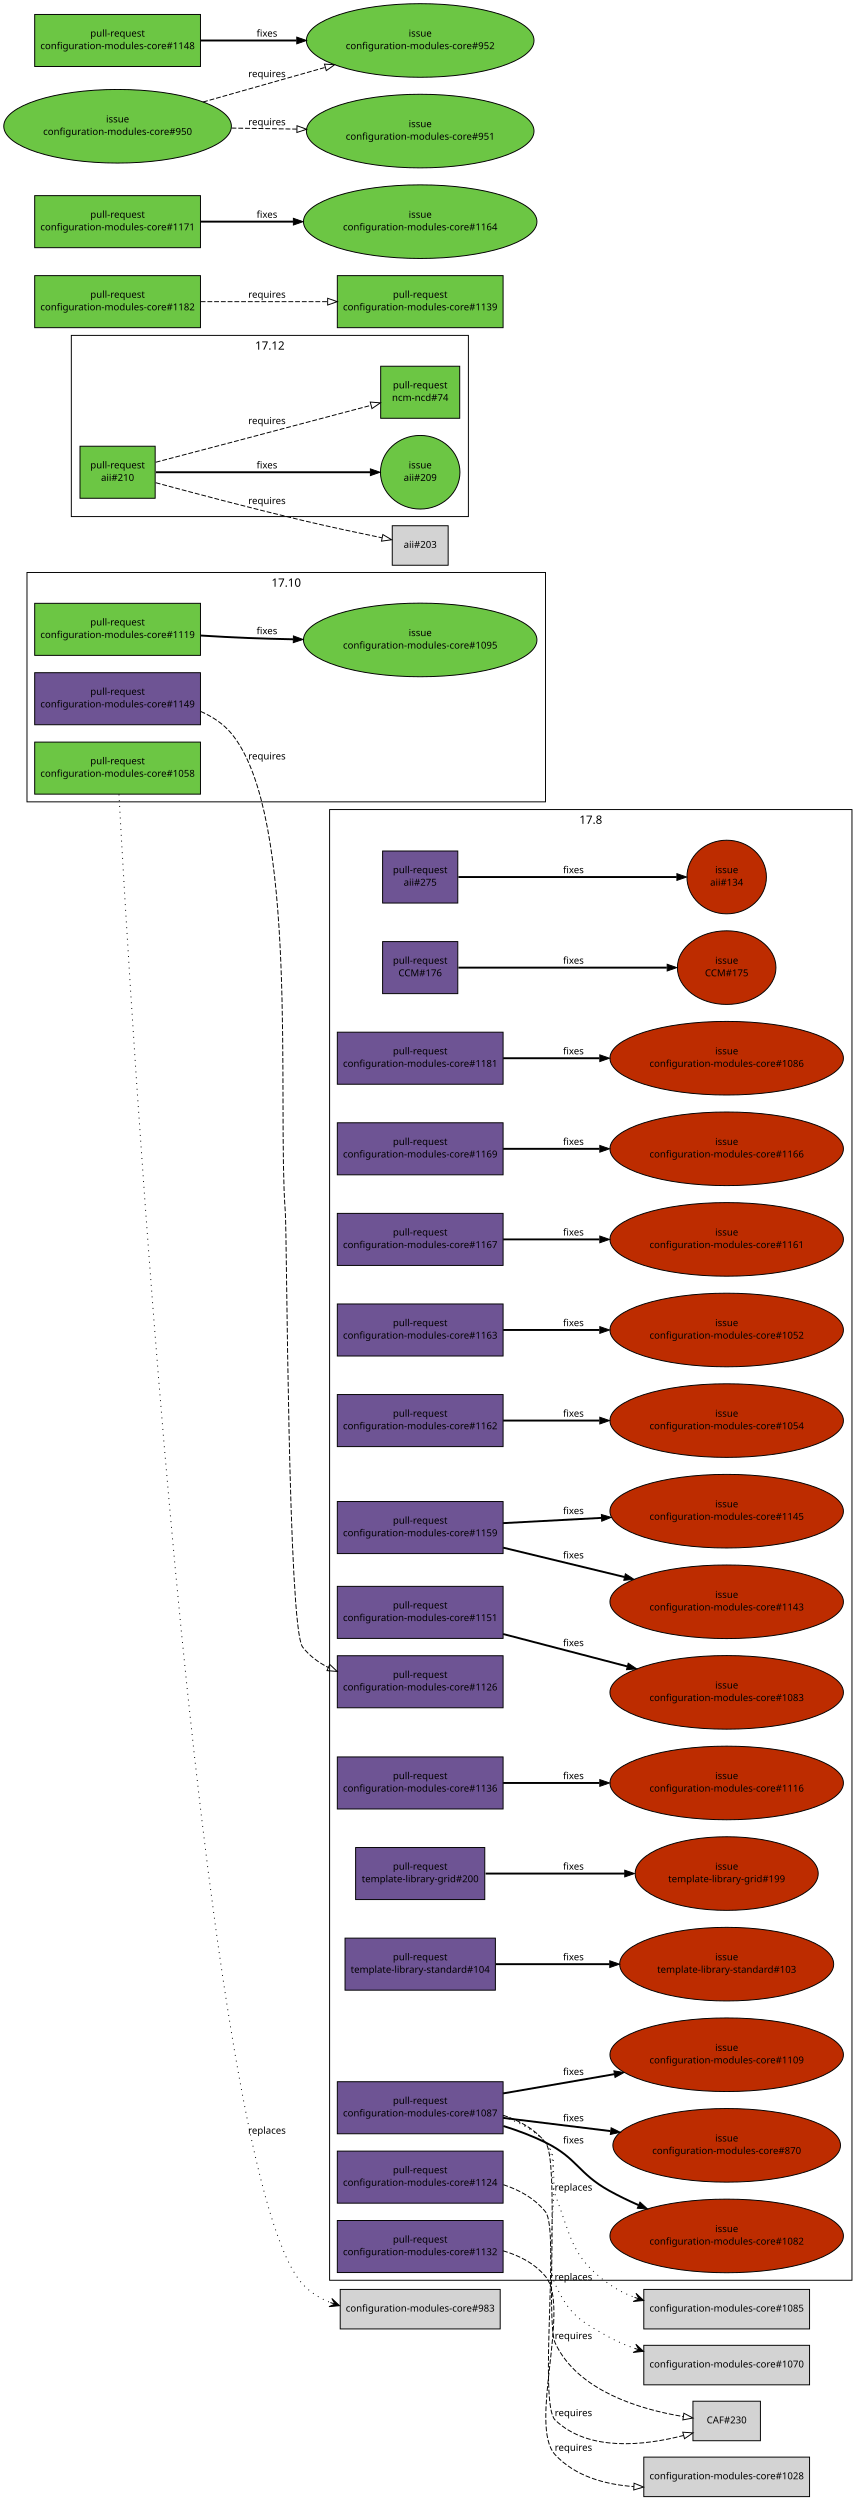
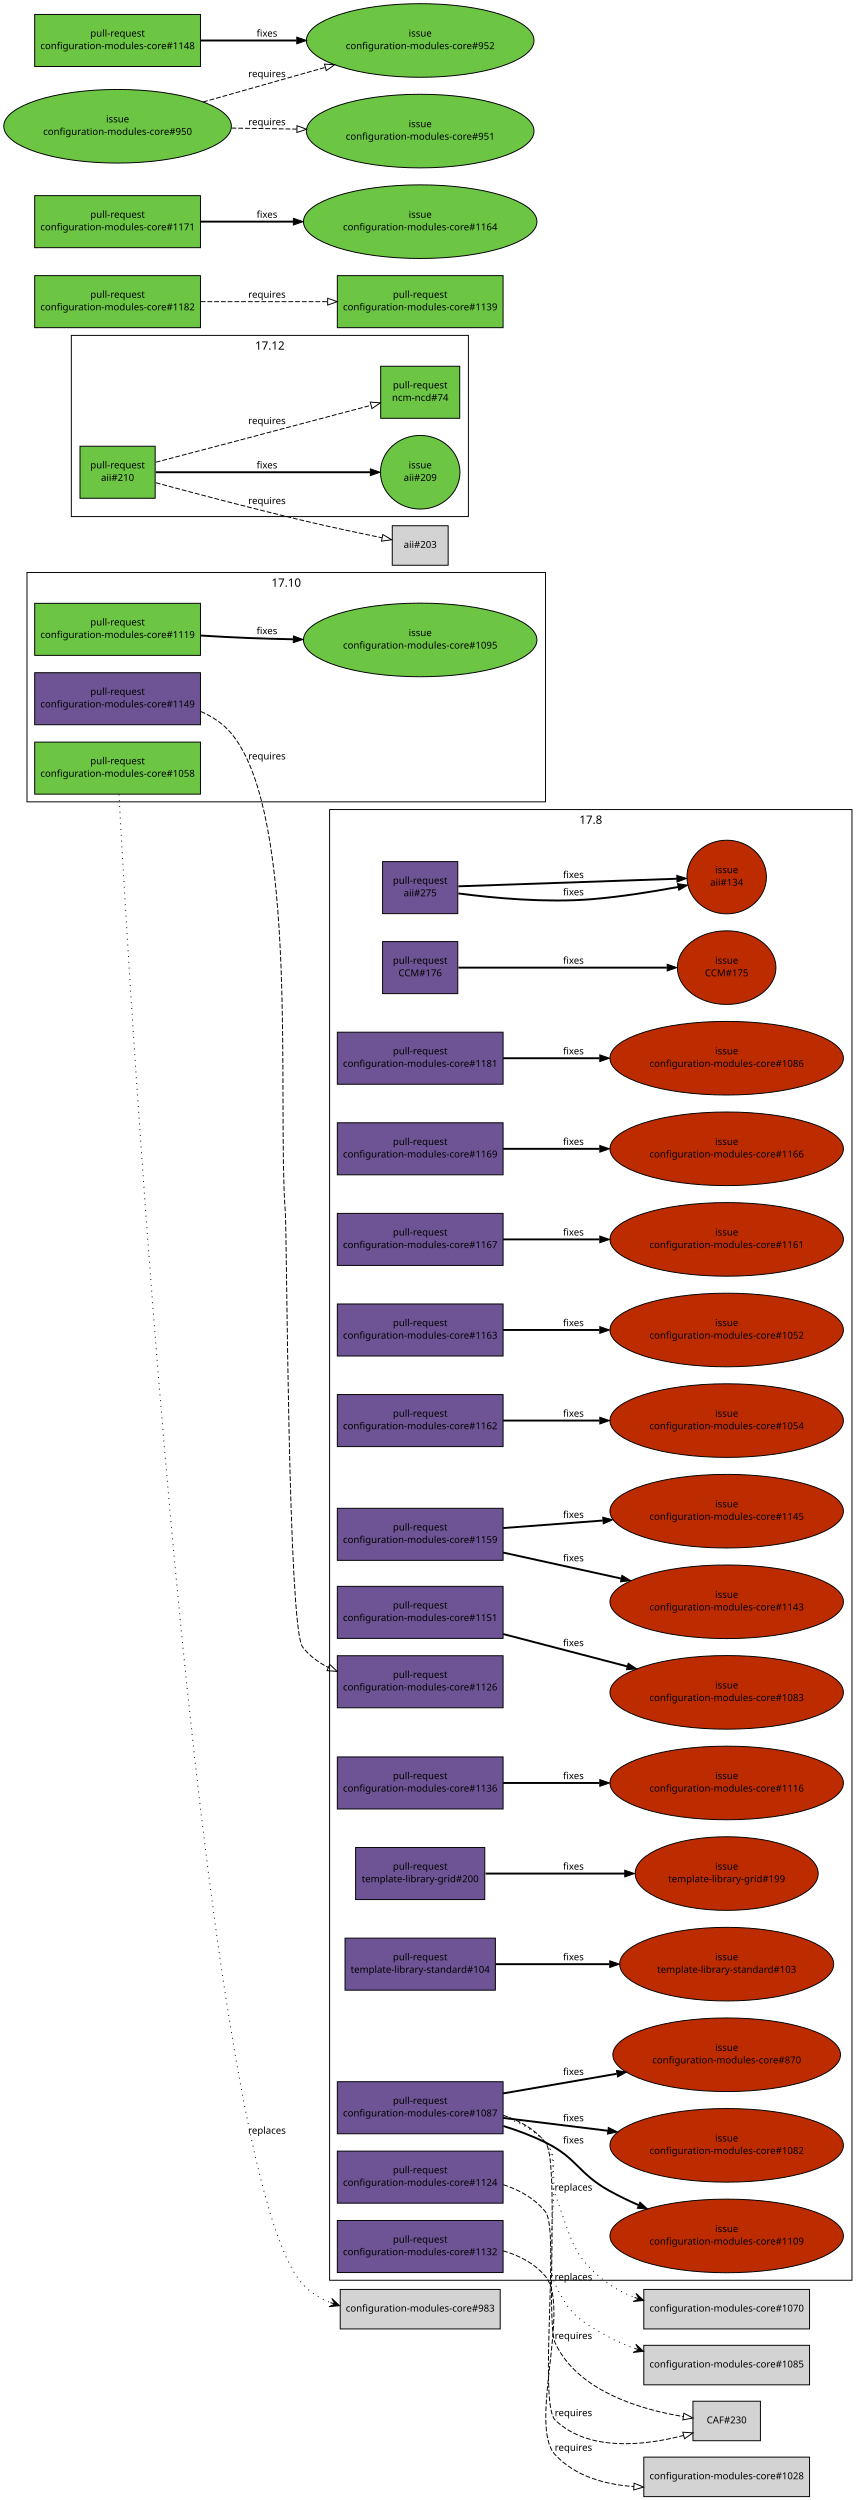
<svg xmlns="http://www.w3.org/2000/svg" xmlns:xlink="http://www.w3.org/1999/xlink" width="896pt" height="2594pt" viewBox="0.00 0.00 896.00 2594.00">
  <g id="graph1" class="graph" transform="scale(1 1) rotate(0) translate(4 2590)">
    <polygon fill="white" stroke="white" points="-4,5 -4,-2590 893,-2590 893,5 -4,5" />
    <g id="graph2" class="cluster">
      <polygon fill="none" stroke="black" points="24,-1758 24,-1996 562,-1996 562,-1758 24,-1758" />
      <text text-anchor="middle" x="293" y="-1981.2" font-family="Sans" font-size="12.00">17.10</text>
    </g>
    <g id="graph3" class="cluster">
      <polygon fill="none" stroke="black" points="338,-224 338,-1750 880,-1750 880,-224 338,-224" />
      <text text-anchor="middle" x="609" y="-1735.2" font-family="Sans" font-size="12.00">17.8</text>
    </g>
    <g id="graph5" class="cluster">
      <polygon fill="none" stroke="black" points="70,-2054 70,-2242 482,-2242 482,-2054 70,-2054" />
      <text text-anchor="middle" x="276" y="-2227.2" font-family="Sans" font-size="12.00">17.12</text>
    </g>
    <g id="node1" class="node">
      <a xlink:href="https://github.com/quattor/aii/pull/275" xlink:title="remove aii-freeipa, deprecated by ncm-freeipa AII support" target="_parent">
-         <polygon fill="#6e5494" stroke="black" points="471,-1707 393,-1707 393,-1653 471,-1653 471,-1707" />
-         <text text-anchor="middle" x="432" y="-1684" font-family="Sans" font-size="10.00">pull-request</text>
-         <text text-anchor="middle" x="432" y="-1671" font-family="Sans" font-size="10.00">aii#275</text>
+         <polygon fill="#6e5494" stroke="black" points="471,-1696 393,-1696 393,-1642 471,-1642 471,-1696" />
+         <text text-anchor="middle" x="432" y="-1673" font-family="Sans" font-size="10.00">pull-request</text>
+         <text text-anchor="middle" x="432" y="-1660" font-family="Sans" font-size="10.00">aii#275</text>
      </a>
    </g>
    <g id="node3" class="node">
      <a xlink:href="https://github.com/quattor/aii/issues/134" xlink:title="Missing freeipa.pm in AII RPM" target="_parent">
        <ellipse fill="#bd2c00" stroke="black" cx="750" cy="-1680" rx="41.217" ry="38.184" />
        <text text-anchor="middle" x="750" y="-1684" font-family="Sans" font-size="10.00">issue</text>
        <text text-anchor="middle" x="750" y="-1671" font-family="Sans" font-size="10.00">aii#134</text>
      </a>
    </g>
    <g id="edge2" class="edge">
-       <path fill="none" stroke="black" stroke-width="2" d="M471.632,-1680C528.883,-1680 634.79,-1680 698.177,-1680" />
-       <polygon fill="black" stroke="black" points="698.352,-1683.5 708.352,-1680 698.352,-1676.5 698.352,-1683.5" />
-       <text text-anchor="middle" x="591" y="-1684" font-family="Sans" font-size="10.00">fixes</text>
-     </g>
-     <g id="node4" class="node">
+       <path fill="none" stroke="black" stroke-width="2" d="M471.614,-1662.96C507.702,-1658.25 562.46,-1653.12 610,-1657 639.932,-1659.44 673.109,-1664.78 699.65,-1669.69" />
+       <polygon fill="black" stroke="black" points="699.001,-1673.13 709.477,-1671.55 700.301,-1666.25 699.001,-1673.13" />
+       <text text-anchor="middle" x="591" y="-1661" font-family="Sans" font-size="10.00">fixes</text>
+     </g>
+     <g id="edge4" class="edge">
+       <path fill="none" stroke="black" stroke-width="2" d="M471.632,-1670.37C528.883,-1672.35 634.79,-1676.01 698.177,-1678.21" />
+       <polygon fill="black" stroke="black" points="698.237,-1681.71 708.352,-1678.56 698.479,-1674.72 698.237,-1681.71" />
+       <text text-anchor="middle" x="591" y="-1679" font-family="Sans" font-size="10.00">fixes</text>
+     </g>
+     <g id="node5" class="node">
      <a xlink:href="https://github.com/quattor/aii/pull/210" xlink:title="Shellfe: support active config for plugins" target="_parent">
        <polygon fill="#6cc644" stroke="black" points="157,-2127 79,-2127 79,-2073 157,-2073 157,-2127" />
        <text text-anchor="middle" x="118" y="-2104" font-family="Sans" font-size="10.00">pull-request</text>
        <text text-anchor="middle" x="118" y="-2091" font-family="Sans" font-size="10.00">aii#210</text>
      </a>
    </g>
-     <g id="node6" class="node">
+     <g id="node7" class="node">
      <a xlink:href="https://github.com/quattor/aii/issues/209" xlink:title="support ACTIVE_CONFIG" target="_parent">
        <ellipse fill="#6cc644" stroke="black" cx="432" cy="-2100" rx="41.217" ry="38.184" />
        <text text-anchor="middle" x="432" y="-2104" font-family="Sans" font-size="10.00">issue</text>
        <text text-anchor="middle" x="432" y="-2091" font-family="Sans" font-size="10.00">aii#209</text>
      </a>
    </g>
-     <g id="edge4" class="edge">
+     <g id="edge6" class="edge">
      <path fill="none" stroke="black" stroke-width="2" d="M157.768,-2100C214.279,-2100 317.868,-2100 380.284,-2100" />
      <polygon fill="black" stroke="black" points="380.31,-2103.5 390.31,-2100 380.31,-2096.5 380.31,-2103.5" />
      <text text-anchor="middle" x="273" y="-2104" font-family="Sans" font-size="10.00">fixes</text>
    </g>
-     <g id="node8" class="node">
+     <g id="node9" class="node">
      <a xlink:href="https://github.com/quattor/ncm-ncd/pull/74" xlink:title="Set the current active config as an attribute to the component" target="_parent">
        <polygon fill="#6cc644" stroke="black" points="473,-2210 391,-2210 391,-2156 473,-2156 473,-2210" />
        <text text-anchor="middle" x="432" y="-2187" font-family="Sans" font-size="10.00">pull-request</text>
        <text text-anchor="middle" x="432" y="-2174" font-family="Sans" font-size="10.00">ncm-ncd#74</text>
      </a>
    </g>
-     <g id="edge6" class="edge">
+     <g id="edge8" class="edge">
      <path fill="none" stroke="black" stroke-dasharray="5,2" d="M157.609,-2110.38C180.517,-2116.39 209.889,-2124.11 236,-2131 285.266,-2144.01 341.475,-2158.93 381.028,-2169.44" />
      <polygon fill="none" stroke="black" points="380.148,-2172.83 390.711,-2172.01 381.946,-2166.06 380.148,-2172.83" />
      <text text-anchor="middle" x="273" y="-2150" font-family="Sans" font-size="10.00">requires</text>
    </g>
-     <g id="node10" class="node">
+     <g id="node11" class="node">
      <polygon fill="lightgrey" stroke="black" points="461,-2044.5 403,-2044.5 403,-2003.5 461,-2003.5 461,-2044.5" />
      <text text-anchor="middle" x="432" y="-2021.5" font-family="Sans" font-size="10.00">aii#203</text>
    </g>
-     <g id="edge8" class="edge">
+     <g id="edge10" class="edge">
      <path fill="none" stroke="black" stroke-dasharray="5,2" d="M157.585,-2089.14C196.315,-2078.64 257.039,-2062.53 310,-2050 337.353,-2043.53 368.33,-2036.93 392.226,-2032.01" />
      <polygon fill="none" stroke="black" points="393.24,-2035.37 402.334,-2029.94 391.835,-2028.51 393.24,-2035.37" />
      <text text-anchor="middle" x="273" y="-2067" font-family="Sans" font-size="10.00">requires</text>
    </g>
-     <g id="node11" class="node">
+     <g id="node12" class="node">
      <a xlink:href="https://github.com/quattor/CCM/pull/176" xlink:title="ccm-purge: Use correct (new) path for DB module" target="_parent">
        <polygon fill="#6e5494" stroke="black" points="471,-1613 393,-1613 393,-1559 471,-1559 471,-1613" />
        <text text-anchor="middle" x="432" y="-1590" font-family="Sans" font-size="10.00">pull-request</text>
        <text text-anchor="middle" x="432" y="-1577" font-family="Sans" font-size="10.00">CCM#176</text>
      </a>
    </g>
-     <g id="node13" class="node">
+     <g id="node14" class="node">
      <a xlink:href="https://github.com/quattor/CCM/issues/175" xlink:title="ccm-purge does not work in 17.7" target="_parent">
        <ellipse fill="#bd2c00" stroke="black" cx="750" cy="-1586" rx="51.118" ry="38.184" />
        <text text-anchor="middle" x="750" y="-1590" font-family="Sans" font-size="10.00">issue</text>
        <text text-anchor="middle" x="750" y="-1577" font-family="Sans" font-size="10.00">CCM#175</text>
      </a>
    </g>
-     <g id="edge10" class="edge">
+     <g id="edge12" class="edge">
      <path fill="none" stroke="black" stroke-width="2" d="M471.632,-1586C525.886,-1586 623.837,-1586 687.887,-1586" />
      <polygon fill="black" stroke="black" points="688.256,-1589.5 698.255,-1586 688.255,-1582.5 688.256,-1589.5" />
      <text text-anchor="middle" x="591" y="-1590" font-family="Sans" font-size="10.00">fixes</text>
    </g>
-     <g id="node14" class="node">
+     <g id="node15" class="node">
      <a xlink:href="https://github.com/quattor/configuration-modules-core/pull/1181" xlink:title="ncm-network: NoActionSupported" target="_parent">
        <polygon fill="#6e5494" stroke="black" points="518,-1519 346,-1519 346,-1465 518,-1465 518,-1519" />
        <text text-anchor="middle" x="432" y="-1496" font-family="Sans" font-size="10.00">pull-request</text>
        <text text-anchor="middle" x="432" y="-1483" font-family="Sans" font-size="10.00">configuration-modules-core#1181</text>
      </a>
    </g>
-     <g id="node16" class="node">
+     <g id="node17" class="node">
      <a xlink:href="https://github.com/quattor/configuration-modules-core/issues/1086" xlink:title="ncm-network: declare NoActionSupported" target="_parent">
        <ellipse fill="#bd2c00" stroke="black" cx="750" cy="-1492" rx="121.122" ry="38.184" />
        <text text-anchor="middle" x="750" y="-1496" font-family="Sans" font-size="10.00">issue</text>
        <text text-anchor="middle" x="750" y="-1483" font-family="Sans" font-size="10.00">configuration-modules-core#1086</text>
      </a>
    </g>
-     <g id="edge12" class="edge">
+     <g id="edge14" class="edge">
      <path fill="none" stroke="black" stroke-width="2" d="M518.055,-1492C548.811,-1492 584.215,-1492 617.951,-1492" />
      <polygon fill="black" stroke="black" points="618.361,-1495.5 628.361,-1492 618.361,-1488.5 618.361,-1495.5" />
      <text text-anchor="middle" x="591" y="-1496" font-family="Sans" font-size="10.00">fixes</text>
    </g>
-     <g id="node17" class="node">
+     <g id="node18" class="node">
      <a xlink:href="https://github.com/quattor/configuration-modules-core/pull/1169" xlink:title="ncm-accounts: is_user_or_group function can be used without component" target="_parent">
        <polygon fill="#6e5494" stroke="black" points="518,-1425 346,-1425 346,-1371 518,-1371 518,-1425" />
        <text text-anchor="middle" x="432" y="-1402" font-family="Sans" font-size="10.00">pull-request</text>
        <text text-anchor="middle" x="432" y="-1389" font-family="Sans" font-size="10.00">configuration-modules-core#1169</text>
      </a>
    </g>
-     <g id="node19" class="node">
+     <g id="node20" class="node">
      <a xlink:href="https://github.com/quattor/configuration-modules-core/issues/1166" xlink:title="ncm-systemd: schema depends on components/accounts/functions" target="_parent">
        <ellipse fill="#bd2c00" stroke="black" cx="750" cy="-1398" rx="121.122" ry="38.184" />
        <text text-anchor="middle" x="750" y="-1402" font-family="Sans" font-size="10.00">issue</text>
        <text text-anchor="middle" x="750" y="-1389" font-family="Sans" font-size="10.00">configuration-modules-core#1166</text>
      </a>
    </g>
-     <g id="edge14" class="edge">
+     <g id="edge16" class="edge">
      <path fill="none" stroke="black" stroke-width="2" d="M518.055,-1398C548.811,-1398 584.215,-1398 617.951,-1398" />
      <polygon fill="black" stroke="black" points="618.361,-1401.5 628.361,-1398 618.361,-1394.5 618.361,-1401.5" />
      <text text-anchor="middle" x="591" y="-1402" font-family="Sans" font-size="10.00">fixes</text>
    </g>
-     <g id="node20" class="node">
+     <g id="node21" class="node">
      <a xlink:href="https://github.com/quattor/configuration-modules-core/pull/1167" xlink:title="ncm-cups: fix compatibility with EL7" target="_parent">
        <polygon fill="#6e5494" stroke="black" points="518,-1331 346,-1331 346,-1277 518,-1277 518,-1331" />
        <text text-anchor="middle" x="432" y="-1308" font-family="Sans" font-size="10.00">pull-request</text>
        <text text-anchor="middle" x="432" y="-1295" font-family="Sans" font-size="10.00">configuration-modules-core#1167</text>
      </a>
    </g>
-     <g id="node22" class="node">
+     <g id="node23" class="node">
      <a xlink:href="https://github.com/quattor/configuration-modules-core/issues/1161" xlink:title="ncm-cups 17.7.0 broken on EL7 (pre-EL7 chkconfig dependency)" target="_parent">
        <ellipse fill="#bd2c00" stroke="black" cx="750" cy="-1304" rx="121.122" ry="38.184" />
        <text text-anchor="middle" x="750" y="-1308" font-family="Sans" font-size="10.00">issue</text>
        <text text-anchor="middle" x="750" y="-1295" font-family="Sans" font-size="10.00">configuration-modules-core#1161</text>
      </a>
    </g>
-     <g id="edge16" class="edge">
+     <g id="edge18" class="edge">
      <path fill="none" stroke="black" stroke-width="2" d="M518.055,-1304C548.811,-1304 584.215,-1304 617.951,-1304" />
      <polygon fill="black" stroke="black" points="618.361,-1307.5 628.361,-1304 618.361,-1300.5 618.361,-1307.5" />
      <text text-anchor="middle" x="591" y="-1308" font-family="Sans" font-size="10.00">fixes</text>
    </g>
-     <g id="node23" class="node">
+     <g id="node24" class="node">
      <a xlink:href="https://github.com/quattor/configuration-modules-core/pull/1163" xlink:title="ncm-directoryservices: remove unsupported component" target="_parent">
        <polygon fill="#6e5494" stroke="black" points="518,-1237 346,-1237 346,-1183 518,-1183 518,-1237" />
        <text text-anchor="middle" x="432" y="-1214" font-family="Sans" font-size="10.00">pull-request</text>
        <text text-anchor="middle" x="432" y="-1201" font-family="Sans" font-size="10.00">configuration-modules-core#1163</text>
      </a>
    </g>
-     <g id="node25" class="node">
+     <g id="node26" class="node">
      <a xlink:href="https://github.com/quattor/configuration-modules-core/issues/1052" xlink:title="ncm-directoryservices: Archive and remove from repository" target="_parent">
        <ellipse fill="#bd2c00" stroke="black" cx="750" cy="-1210" rx="121.122" ry="38.184" />
        <text text-anchor="middle" x="750" y="-1214" font-family="Sans" font-size="10.00">issue</text>
        <text text-anchor="middle" x="750" y="-1201" font-family="Sans" font-size="10.00">configuration-modules-core#1052</text>
      </a>
    </g>
-     <g id="edge18" class="edge">
+     <g id="edge20" class="edge">
      <path fill="none" stroke="black" stroke-width="2" d="M518.055,-1210C548.811,-1210 584.215,-1210 617.951,-1210" />
      <polygon fill="black" stroke="black" points="618.361,-1213.5 628.361,-1210 618.361,-1206.5 618.361,-1213.5" />
      <text text-anchor="middle" x="591" y="-1214" font-family="Sans" font-size="10.00">fixes</text>
    </g>
-     <g id="node26" class="node">
+     <g id="node27" class="node">
      <a xlink:href="https://github.com/quattor/configuration-modules-core/pull/1162" xlink:title="ncm-mcx: remove unsupported component" target="_parent">
        <polygon fill="#6e5494" stroke="black" points="518,-1143 346,-1143 346,-1089 518,-1089 518,-1143" />
        <text text-anchor="middle" x="432" y="-1120" font-family="Sans" font-size="10.00">pull-request</text>
        <text text-anchor="middle" x="432" y="-1107" font-family="Sans" font-size="10.00">configuration-modules-core#1162</text>
      </a>
    </g>
-     <g id="node28" class="node">
+     <g id="node29" class="node">
      <a xlink:href="https://github.com/quattor/configuration-modules-core/issues/1054" xlink:title="ncm-mcx: Archive and remove from repository" target="_parent">
        <ellipse fill="#bd2c00" stroke="black" cx="750" cy="-1116" rx="121.122" ry="38.184" />
        <text text-anchor="middle" x="750" y="-1120" font-family="Sans" font-size="10.00">issue</text>
        <text text-anchor="middle" x="750" y="-1107" font-family="Sans" font-size="10.00">configuration-modules-core#1054</text>
      </a>
    </g>
-     <g id="edge20" class="edge">
+     <g id="edge22" class="edge">
      <path fill="none" stroke="black" stroke-width="2" d="M518.055,-1116C548.811,-1116 584.215,-1116 617.951,-1116" />
      <polygon fill="black" stroke="black" points="618.361,-1119.5 628.361,-1116 618.361,-1112.5 618.361,-1119.5" />
      <text text-anchor="middle" x="591" y="-1120" font-family="Sans" font-size="10.00">fixes</text>
    </g>
-     <g id="node29" class="node">
+     <g id="node30" class="node">
      <a xlink:href="https://github.com/quattor/configuration-modules-core/pull/1159" xlink:title="ncm-authconfig: Remove deprecated startstop property" target="_parent">
-         <polygon fill="#6e5494" stroke="black" points="518,-1032 346,-1032 346,-978 518,-978 518,-1032" />
-         <text text-anchor="middle" x="432" y="-1009" font-family="Sans" font-size="10.00">pull-request</text>
-         <text text-anchor="middle" x="432" y="-996" font-family="Sans" font-size="10.00">configuration-modules-core#1159</text>
-       </a>
-     </g>
-     <g id="node31" class="node">
+         <polygon fill="#6e5494" stroke="black" points="518,-1025 346,-1025 346,-971 518,-971 518,-1025" />
+         <text text-anchor="middle" x="432" y="-1002" font-family="Sans" font-size="10.00">pull-request</text>
+         <text text-anchor="middle" x="432" y="-989" font-family="Sans" font-size="10.00">configuration-modules-core#1159</text>
+       </a>
+     </g>
+     <g id="node32" class="node">
      <a xlink:href="https://github.com/quattor/configuration-modules-core/issues/1145" xlink:title="ncm-authconfig: Remove startstop property" target="_parent">
        <ellipse fill="#bd2c00" stroke="black" cx="750" cy="-1022" rx="121.122" ry="38.184" />
        <text text-anchor="middle" x="750" y="-1026" font-family="Sans" font-size="10.00">issue</text>
        <text text-anchor="middle" x="750" y="-1013" font-family="Sans" font-size="10.00">configuration-modules-core#1145</text>
      </a>
    </g>
-     <g id="edge22" class="edge">
-       <path fill="none" stroke="black" stroke-width="2" d="M518.055,-1009.6C549.445,-1011.28 585.678,-1013.22 620.038,-1015.05" />
-       <polygon fill="black" stroke="black" points="619.98,-1018.55 630.152,-1015.59 620.353,-1011.56 619.98,-1018.55" />
-       <text text-anchor="middle" x="591" y="-1019" font-family="Sans" font-size="10.00">fixes</text>
-     </g>
-     <g id="node33" class="node">
+     <g id="edge24" class="edge">
+       <path fill="none" stroke="black" stroke-width="2" d="M518.055,-1004.49C549.864,-1006.9 586.645,-1009.67 621.412,-1012.3" />
+       <polygon fill="black" stroke="black" points="621.406,-1015.8 631.642,-1013.07 621.933,-1008.82 621.406,-1015.8" />
+       <text text-anchor="middle" x="591" y="-1015" font-family="Sans" font-size="10.00">fixes</text>
+     </g>
+     <g id="node34" class="node">
      <a xlink:href="https://github.com/quattor/configuration-modules-core/issues/1143" xlink:title="ncm-authconfig: What is startstop supposed to do?" target="_parent">
        <ellipse fill="#bd2c00" stroke="black" cx="750" cy="-928" rx="121.122" ry="38.184" />
        <text text-anchor="middle" x="750" y="-932" font-family="Sans" font-size="10.00">issue</text>
        <text text-anchor="middle" x="750" y="-919" font-family="Sans" font-size="10.00">configuration-modules-core#1143</text>
      </a>
    </g>
-     <g id="edge24" class="edge">
-       <path fill="none" stroke="black" stroke-width="2" d="M518.055,-984.163C556.881,-974.762 603.115,-963.566 644.051,-953.654" />
-       <polygon fill="black" stroke="black" points="644.892,-957.052 653.787,-951.297 643.244,-950.249 644.892,-957.052" />
-       <text text-anchor="middle" x="591" y="-973" font-family="Sans" font-size="10.00">fixes</text>
-     </g>
-     <g id="node34" class="node">
+     <g id="edge26" class="edge">
+       <path fill="none" stroke="black" stroke-width="2" d="M518.055,-979.057C555.78,-970.753 600.498,-960.909 640.554,-952.092" />
+       <polygon fill="black" stroke="black" points="641.347,-955.501 650.361,-949.933 639.842,-948.665 641.347,-955.501" />
+       <text text-anchor="middle" x="591" y="-970" font-family="Sans" font-size="10.00">fixes</text>
+     </g>
+     <g id="node35" class="node">
      <a xlink:href="https://github.com/quattor/configuration-modules-core/pull/1151" xlink:title="Escape / unescape functions from CCM::Path" target="_parent">
        <polygon fill="#6e5494" stroke="black" points="518,-944 346,-944 346,-890 518,-890 518,-944" />
        <text text-anchor="middle" x="432" y="-921" font-family="Sans" font-size="10.00">pull-request</text>
        <text text-anchor="middle" x="432" y="-908" font-family="Sans" font-size="10.00">configuration-modules-core#1151</text>
      </a>
    </g>
-     <g id="node36" class="node">
+     <g id="node37" class="node">
      <a xlink:href="https://github.com/quattor/configuration-modules-core/issues/1083" xlink:title="warnings due to deprecated CCM modules" target="_parent">
        <ellipse fill="#bd2c00" stroke="black" cx="750" cy="-834" rx="121.122" ry="38.184" />
        <text text-anchor="middle" x="750" y="-838" font-family="Sans" font-size="10.00">issue</text>
        <text text-anchor="middle" x="750" y="-825" font-family="Sans" font-size="10.00">configuration-modules-core#1083</text>
      </a>
    </g>
-     <g id="edge26" class="edge">
+     <g id="edge28" class="edge">
      <path fill="none" stroke="black" stroke-width="2" d="M518.055,-894.539C557.732,-884.183 605.147,-871.808 646.736,-860.953" />
      <polygon fill="black" stroke="black" points="647.827,-864.285 656.619,-858.373 646.06,-857.512 647.827,-864.285" />
      <text text-anchor="middle" x="591" y="-882" font-family="Sans" font-size="10.00">fixes</text>
    </g>
-     <g id="node37" class="node">
+     <g id="node38" class="node">
      <a xlink:href="https://github.com/quattor/configuration-modules-core/pull/1149" xlink:title="ncm-metaconfig: rsyslog: rainer script configuration" target="_parent">
        <polygon fill="#6e5494" stroke="black" points="204,-1892 32,-1892 32,-1838 204,-1838 204,-1892" />
        <text text-anchor="middle" x="118" y="-1869" font-family="Sans" font-size="10.00">pull-request</text>
        <text text-anchor="middle" x="118" y="-1856" font-family="Sans" font-size="10.00">configuration-modules-core#1149</text>
      </a>
    </g>
-     <g id="node39" class="node">
+     <g id="node40" class="node">
      <a xlink:href="https://github.com/quattor/configuration-modules-core/pull/1126" xlink:title="ncm-metaconfig: cleanup and switch to 00-tqu" target="_parent">
        <polygon fill="#6e5494" stroke="black" points="518,-872 346,-872 346,-818 518,-818 518,-872" />
        <text text-anchor="middle" x="432" y="-849" font-family="Sans" font-size="10.00">pull-request</text>
        <text text-anchor="middle" x="432" y="-836" font-family="Sans" font-size="10.00">configuration-modules-core#1126</text>
      </a>
    </g>
-     <g id="edge28" class="edge">
+     <g id="edge30" class="edge">
      <path fill="none" stroke="black" stroke-dasharray="5,2" d="M204.259,-1851.78C216.394,-1846.47 227.579,-1839.13 236,-1829 306.91,-1743.7 283.565,-1443.6 292,-1333 293.911,-1307.94 294.555,-900.825 310,-881 317.085,-871.905 326.355,-865.022 336.623,-859.828" />
      <polygon fill="none" stroke="black" points="338.177,-862.967 345.873,-855.685 335.316,-856.578 338.177,-862.967" />
      <text text-anchor="middle" x="273" y="-1802" font-family="Sans" font-size="10.00">requires</text>
    </g>
-     <g id="node40" class="node">
+     <g id="node41" class="node">
      <a xlink:href="https://github.com/quattor/configuration-modules-core/pull/1136" xlink:title="ncm-gmond: cleanup and support new configuration options" target="_parent">
        <polygon fill="#6e5494" stroke="black" points="518,-767 346,-767 346,-713 518,-713 518,-767" />
        <text text-anchor="middle" x="432" y="-744" font-family="Sans" font-size="10.00">pull-request</text>
        <text text-anchor="middle" x="432" y="-731" font-family="Sans" font-size="10.00">configuration-modules-core#1136</text>
      </a>
    </g>
-     <g id="node42" class="node">
+     <g id="node43" class="node">
      <a xlink:href="https://github.com/quattor/configuration-modules-core/issues/1116" xlink:title="ncm-gmond: configuration options missing from schema" target="_parent">
        <ellipse fill="#bd2c00" stroke="black" cx="750" cy="-740" rx="121.122" ry="38.184" />
        <text text-anchor="middle" x="750" y="-744" font-family="Sans" font-size="10.00">issue</text>
        <text text-anchor="middle" x="750" y="-731" font-family="Sans" font-size="10.00">configuration-modules-core#1116</text>
      </a>
    </g>
-     <g id="edge30" class="edge">
+     <g id="edge32" class="edge">
      <path fill="none" stroke="black" stroke-width="2" d="M518.055,-740C548.811,-740 584.215,-740 617.951,-740" />
      <polygon fill="black" stroke="black" points="618.361,-743.5 628.361,-740 618.361,-736.5 618.361,-743.5" />
      <text text-anchor="middle" x="591" y="-744" font-family="Sans" font-size="10.00">fixes</text>
    </g>
-     <g id="node43" class="node">
+     <g id="node44" class="node">
      <a xlink:href="https://github.com/quattor/configuration-modules-core/pull/1132" xlink:title="ncm-metaconfig: hnormalise" target="_parent">
        <polygon fill="#6e5494" stroke="black" points="518,-286 346,-286 346,-232 518,-232 518,-286" />
        <text text-anchor="middle" x="432" y="-263" font-family="Sans" font-size="10.00">pull-request</text>
        <text text-anchor="middle" x="432" y="-250" font-family="Sans" font-size="10.00">configuration-modules-core#1132</text>
      </a>
    </g>
-     <g id="node45" class="node">
+     <g id="node46" class="node">
      <polygon fill="lightgrey" stroke="black" points="836,-40.5 664,-40.5 664,0.5 836,0.5 836,-40.5" />
      <text text-anchor="middle" x="750" y="-17.5" font-family="Sans" font-size="10.00">configuration-modules-core#1028</text>
    </g>
-     <g id="edge32" class="edge">
+     <g id="edge34" class="edge">
      <path fill="none" stroke="black" stroke-dasharray="5,2" d="M518.01,-254.559C534.867,-249.664 550.777,-241.451 562,-228 588.377,-196.388 543.992,-73.176 572,-43 592.663,-20.737 623.399,-12.094 653.541,-9.926" />
      <polygon fill="none" stroke="black" points="653.907,-13.412 663.725,-9.429 653.566,-6.421 653.907,-13.412" />
      <text text-anchor="middle" x="591" y="-47" font-family="Sans" font-size="10.00">requires</text>
    </g>
-     <g id="node46" class="node">
+     <g id="node47" class="node">
      <a xlink:href="https://github.com/quattor/configuration-modules-core/pull/1124" xlink:title="ncm-cron: cleanup and switch to 00-tqu" target="_parent">
        <polygon fill="#6e5494" stroke="black" points="518,-358 346,-358 346,-304 518,-304 518,-358" />
        <text text-anchor="middle" x="432" y="-335" font-family="Sans" font-size="10.00">pull-request</text>
        <text text-anchor="middle" x="432" y="-322" font-family="Sans" font-size="10.00">configuration-modules-core#1124</text>
      </a>
    </g>
-     <g id="node48" class="node">
+     <g id="node49" class="node">
      <polygon fill="lightgrey" stroke="black" points="785,-98.5 715,-98.5 715,-57.5 785,-57.5 785,-98.5" />
      <text text-anchor="middle" x="750" y="-75.5" font-family="Sans" font-size="10.00">CAF#230</text>
    </g>
-     <g id="edge34" class="edge">
+     <g id="edge36" class="edge">
      <path fill="none" stroke="black" stroke-dasharray="5,2" d="M518.301,-323.159C535.142,-317.621 550.972,-308.821 562,-295 576.985,-276.22 554.67,-95.64 572,-79 606.627,-45.753 664.768,-52.485 705.139,-62.92" />
      <polygon fill="none" stroke="black" points="704.425,-66.354 714.995,-65.631 706.281,-59.604 704.425,-66.354" />
      <text text-anchor="middle" x="591" y="-83" font-family="Sans" font-size="10.00">requires</text>
    </g>
-     <g id="node49" class="node">
+     <g id="node50" class="node">
      <a xlink:href="https://github.com/quattor/configuration-modules-core/pull/1119" xlink:title="ncm-systemd: cleanup, restarting modified unitfiles and initial handling of unconfigured units" target="_parent">
        <polygon fill="#6cc644" stroke="black" points="204,-1964 32,-1964 32,-1910 204,-1910 204,-1964" />
        <text text-anchor="middle" x="118" y="-1941" font-family="Sans" font-size="10.00">pull-request</text>
        <text text-anchor="middle" x="118" y="-1928" font-family="Sans" font-size="10.00">configuration-modules-core#1119</text>
      </a>
    </g>
-     <g id="node51" class="node">
+     <g id="node52" class="node">
      <a xlink:href="https://github.com/quattor/configuration-modules-core/issues/1095" xlink:title="ncm-systemd: Manual intervention required in order for drop-in unit files to have any affect" target="_parent">
        <ellipse fill="#6cc644" stroke="black" cx="432" cy="-1926" rx="121.122" ry="38.184" />
        <text text-anchor="middle" x="432" y="-1930" font-family="Sans" font-size="10.00">issue</text>
        <text text-anchor="middle" x="432" y="-1917" font-family="Sans" font-size="10.00">configuration-modules-core#1095</text>
      </a>
    </g>
-     <g id="edge36" class="edge">
+     <g id="edge38" class="edge">
      <path fill="none" stroke="black" stroke-width="2" d="M204.297,-1930.57C220.789,-1929.55 237.921,-1928.62 254,-1928 268.946,-1927.42 284.603,-1926.99 300.168,-1926.67" />
      <polygon fill="black" stroke="black" points="300.443,-1930.17 310.375,-1926.48 300.31,-1923.17 300.443,-1930.17" />
      <text text-anchor="middle" x="273" y="-1932" font-family="Sans" font-size="10.00">fixes</text>
    </g>
-     <g id="node52" class="node">
+     <g id="node53" class="node">
      <a xlink:href="https://github.com/quattor/configuration-modules-core/pull/1087" xlink:title="ncm-network: cleanup, fixes and new features" target="_parent">
        <polygon fill="#6e5494" stroke="black" points="518,-430 346,-430 346,-376 518,-376 518,-430" />
        <text text-anchor="middle" x="432" y="-407" font-family="Sans" font-size="10.00">pull-request</text>
        <text text-anchor="middle" x="432" y="-394" font-family="Sans" font-size="10.00">configuration-modules-core#1087</text>
      </a>
    </g>
-     <g id="edge48" class="edge">
+     <g id="edge50" class="edge">
      <path fill="none" stroke="black" stroke-dasharray="5,2" d="M518.283,-395.145C535.125,-389.607 550.96,-380.811 562,-367 576.447,-348.927 562.245,-179.981 572,-159 595.174,-109.159 660.222,-89.963 704.915,-82.585" />
      <polygon fill="none" stroke="black" points="705.595,-86.022 714.96,-81.067 704.549,-79.1 705.595,-86.022" />
      <text text-anchor="middle" x="591" y="-163" font-family="Sans" font-size="10.00">requires</text>
    </g>
-     <g id="node54" class="node">
+     <g id="node55" class="node">
      <a xlink:href="https://github.com/quattor/configuration-modules-core/issues/1082" xlink:title="ncm-network: Allow extra routing options for the default route" target="_parent">
+         <ellipse fill="#bd2c00" stroke="black" cx="750" cy="-364" rx="121.122" ry="38.184" />
+         <text text-anchor="middle" x="750" y="-368" font-family="Sans" font-size="10.00">issue</text>
+         <text text-anchor="middle" x="750" y="-355" font-family="Sans" font-size="10.00">configuration-modules-core#1082</text>
+       </a>
+     </g>
+     <g id="edge40" class="edge">
+       <path fill="none" stroke="black" stroke-width="2" d="M518.055,-392.446C551.43,-388.353 590.278,-383.589 626.53,-379.143" />
+       <polygon fill="black" stroke="black" points="627.179,-382.589 636.679,-377.898 626.327,-375.641 627.179,-382.589" />
+       <text text-anchor="middle" x="591" y="-389" font-family="Sans" font-size="10.00">fixes</text>
+     </g>
+     <g id="node57" class="node">
+       <a xlink:href="https://github.com/quattor/configuration-modules-core/issues/870" xlink:title="ncm-network: hostname is not set in el7" target="_parent">
+         <ellipse fill="#bd2c00" stroke="black" cx="750" cy="-458" rx="118.087" ry="38.184" />
+         <text text-anchor="middle" x="750" y="-462" font-family="Sans" font-size="10.00">issue</text>
+         <text text-anchor="middle" x="750" y="-449" font-family="Sans" font-size="10.00">configuration-modules-core#870</text>
+       </a>
+     </g>
+     <g id="edge42" class="edge">
+       <path fill="none" stroke="black" stroke-width="2" d="M518.055,-417.884C554.274,-424.148 596.939,-431.527 635.737,-438.237" />
+       <polygon fill="black" stroke="black" points="635.587,-441.764 646.037,-440.019 636.78,-434.866 635.587,-441.764" />
+       <text text-anchor="middle" x="591" y="-437" font-family="Sans" font-size="10.00">fixes</text>
+     </g>
+     <g id="node59" class="node">
+       <a xlink:href="https://github.com/quattor/configuration-modules-core/issues/1109" xlink:title="ncm-network: systemd rpm scripts remove HOSTNAME from /etc/sysconfig/network" target="_parent">
        <ellipse fill="#bd2c00" stroke="black" cx="750" cy="-270" rx="121.122" ry="38.184" />
        <text text-anchor="middle" x="750" y="-274" font-family="Sans" font-size="10.00">issue</text>
-         <text text-anchor="middle" x="750" y="-261" font-family="Sans" font-size="10.00">configuration-modules-core#1082</text>
-       </a>
-     </g>
-     <g id="edge38" class="edge">
+         <text text-anchor="middle" x="750" y="-261" font-family="Sans" font-size="10.00">configuration-modules-core#1109</text>
+       </a>
+     </g>
+     <g id="edge44" class="edge">
      <path fill="none" stroke="black" stroke-width="2" d="M518.326,-384.052C533.258,-379.389 548.355,-373.748 562,-367 594.987,-350.687 595.847,-334.902 628,-317 637.663,-311.62 648.068,-306.585 658.581,-301.959" />
      <polygon fill="black" stroke="black" points="660.016,-305.152 667.833,-298.001 657.262,-298.717 660.016,-305.152" />
      <text text-anchor="middle" x="591" y="-366" font-family="Sans" font-size="10.00">fixes</text>
    </g>
-     <g id="node56" class="node">
-       <a xlink:href="https://github.com/quattor/configuration-modules-core/issues/870" xlink:title="ncm-network: hostname is not set in el7" target="_parent">
-         <ellipse fill="#bd2c00" stroke="black" cx="750" cy="-364" rx="118.087" ry="38.184" />
-         <text text-anchor="middle" x="750" y="-368" font-family="Sans" font-size="10.00">issue</text>
-         <text text-anchor="middle" x="750" y="-355" font-family="Sans" font-size="10.00">configuration-modules-core#870</text>
-       </a>
-     </g>
-     <g id="edge40" class="edge">
-       <path fill="none" stroke="black" stroke-width="2" d="M518.055,-392.446C552.27,-388.25 592.239,-383.348 629.264,-378.807" />
-       <polygon fill="black" stroke="black" points="630.122,-382.228 639.622,-377.537 629.27,-375.28 630.122,-382.228" />
-       <text text-anchor="middle" x="591" y="-389" font-family="Sans" font-size="10.00">fixes</text>
-     </g>
-     <g id="node58" class="node">
-       <a xlink:href="https://github.com/quattor/configuration-modules-core/issues/1109" xlink:title="ncm-network: systemd rpm scripts remove HOSTNAME from /etc/sysconfig/network" target="_parent">
-         <ellipse fill="#bd2c00" stroke="black" cx="750" cy="-458" rx="121.122" ry="38.184" />
-         <text text-anchor="middle" x="750" y="-462" font-family="Sans" font-size="10.00">issue</text>
-         <text text-anchor="middle" x="750" y="-449" font-family="Sans" font-size="10.00">configuration-modules-core#1109</text>
-       </a>
-     </g>
-     <g id="edge42" class="edge">
-       <path fill="none" stroke="black" stroke-width="2" d="M518.055,-417.884C553.514,-424.017 595.152,-431.218 633.29,-437.814" />
-       <polygon fill="black" stroke="black" points="632.973,-441.311 643.423,-439.567 634.166,-434.414 632.973,-441.311" />
-       <text text-anchor="middle" x="591" y="-437" font-family="Sans" font-size="10.00">fixes</text>
-     </g>
-     <g id="node60" class="node">
-       <polygon fill="lightgrey" stroke="black" points="836,-214.5 664,-214.5 664,-173.5 836,-173.5 836,-214.5" />
-       <text text-anchor="middle" x="750" y="-191.5" font-family="Sans" font-size="10.00">configuration-modules-core#1085</text>
-     </g>
-     <g id="edge44" class="edge">
-       <path fill="none" stroke="black" stroke-dasharray="1,5" d="M518.273,-393.545C534.702,-388.06 550.37,-379.689 562,-367 578.492,-349.006 563.343,-335.821 572,-313 589.112,-267.888 588.714,-248.01 628,-220 636.001,-214.295 644.999,-209.796 654.388,-206.254" />
-       <polygon fill="black" stroke="black" points="663.886,-203.022 655.868,-210.504 659.152,-204.633 654.419,-206.244 654.419,-206.244 654.419,-206.244 659.152,-204.633 652.969,-201.984 663.886,-203.022 663.886,-203.022" />
-       <text text-anchor="middle" x="591" y="-317" font-family="Sans" font-size="10.00">replaces</text>
-     </g>
-     <g id="node62" class="node">
+     <g id="node61" class="node">
      <polygon fill="lightgrey" stroke="black" points="836,-156.5 664,-156.5 664,-115.5 836,-115.5 836,-156.5" />
-       <text text-anchor="middle" x="750" y="-133.5" font-family="Sans" font-size="10.00">configuration-modules-core#1070</text>
+       <text text-anchor="middle" x="750" y="-133.5" font-family="Sans" font-size="10.00">configuration-modules-core#1085</text>
    </g>
    <g id="edge46" class="edge">
      <path fill="none" stroke="black" stroke-dasharray="1,5" d="M518.079,-394.98C534.932,-389.451 550.823,-380.701 562,-367 582.697,-341.629 558.316,-249.746 572,-220 586.58,-188.307 597.467,-181.874 628,-165 636.202,-160.467 645.096,-156.638 654.216,-153.406" />
      <polygon fill="black" stroke="black" points="663.783,-150.248 655.697,-157.655 659.035,-151.815 654.287,-153.382 654.287,-153.382 654.287,-153.382 659.035,-151.815 652.876,-149.109 663.783,-150.248 663.783,-150.248" />
      <text text-anchor="middle" x="591" y="-224" font-family="Sans" font-size="10.00">replaces</text>
    </g>
-     <g id="node64" class="node">
+     <g id="node63" class="node">
+       <polygon fill="lightgrey" stroke="black" points="836,-214.5 664,-214.5 664,-173.5 836,-173.5 836,-214.5" />
+       <text text-anchor="middle" x="750" y="-191.5" font-family="Sans" font-size="10.00">configuration-modules-core#1070</text>
+     </g>
+     <g id="edge48" class="edge">
+       <path fill="none" stroke="black" stroke-dasharray="1,5" d="M518.273,-393.545C534.702,-388.06 550.37,-379.689 562,-367 578.492,-349.006 563.343,-335.821 572,-313 589.112,-267.888 588.714,-248.01 628,-220 636.001,-214.295 644.999,-209.796 654.388,-206.254" />
+       <polygon fill="black" stroke="black" points="663.886,-203.022 655.868,-210.504 659.152,-204.633 654.419,-206.244 654.419,-206.244 654.419,-206.244 659.152,-204.633 652.969,-201.984 663.886,-203.022 663.886,-203.022" />
+       <text text-anchor="middle" x="591" y="-317" font-family="Sans" font-size="10.00">replaces</text>
+     </g>
+     <g id="node65" class="node">
      <a xlink:href="https://github.com/quattor/configuration-modules-core/pull/1058" xlink:title="ncm-ssh: disable insecure ssh ciphersuites and macs" target="_parent">
        <polygon fill="#6cc644" stroke="black" points="204,-1820 32,-1820 32,-1766 204,-1766 204,-1820" />
        <text text-anchor="middle" x="118" y="-1797" font-family="Sans" font-size="10.00">pull-request</text>
        <text text-anchor="middle" x="118" y="-1784" font-family="Sans" font-size="10.00">configuration-modules-core#1058</text>
      </a>
    </g>
-     <g id="node66" class="node">
+     <g id="node67" class="node">
      <polygon fill="lightgrey" stroke="black" points="515,-214.5 349,-214.5 349,-173.5 515,-173.5 515,-214.5" />
      <text text-anchor="middle" x="432" y="-191.5" font-family="Sans" font-size="10.00">configuration-modules-core#983</text>
    </g>
-     <g id="edge50" class="edge">
+     <g id="edge52" class="edge">
      <path fill="none" stroke="black" stroke-dasharray="1,5" d="M119.444,-1765.71C130.23,-1566.38 200.82,-339.299 310,-220 317.859,-211.412 327.797,-205.285 338.594,-200.963" />
      <polygon fill="black" stroke="black" points="348.272,-197.613 340.294,-205.136 343.547,-199.248 338.822,-200.884 338.822,-200.884 338.822,-200.884 343.547,-199.248 337.351,-196.631 348.272,-197.613 348.272,-197.613" />
      <text text-anchor="middle" x="273" y="-376" font-family="Sans" font-size="10.00">replaces</text>
    </g>
-     <g id="node67" class="node">
+     <g id="node68" class="node">
      <a xlink:href="https://github.com/quattor/configuration-modules-core/pull/1182" xlink:title="ncm-opennebula: Include 5.4.x configuration" target="_parent">
        <polygon fill="#6cc644" stroke="black" points="204,-2304 32,-2304 32,-2250 204,-2250 204,-2304" />
        <text text-anchor="middle" x="118" y="-2281" font-family="Sans" font-size="10.00">pull-request</text>
        <text text-anchor="middle" x="118" y="-2268" font-family="Sans" font-size="10.00">configuration-modules-core#1182</text>
      </a>
    </g>
-     <g id="node69" class="node">
+     <g id="node70" class="node">
      <a xlink:href="https://github.com/quattor/configuration-modules-core/pull/1139" xlink:title="ncm-opennebula: include hugepages options" target="_parent">
        <polygon fill="#6cc644" stroke="black" points="518,-2304 346,-2304 346,-2250 518,-2250 518,-2304" />
        <text text-anchor="middle" x="432" y="-2281" font-family="Sans" font-size="10.00">pull-request</text>
        <text text-anchor="middle" x="432" y="-2268" font-family="Sans" font-size="10.00">configuration-modules-core#1139</text>
      </a>
    </g>
-     <g id="edge52" class="edge">
+     <g id="edge54" class="edge">
      <path fill="none" stroke="black" stroke-dasharray="5,2" d="M204.217,-2277C244.975,-2277 293.781,-2277 335.743,-2277" />
      <polygon fill="none" stroke="black" points="335.975,-2280.5 345.975,-2277 335.975,-2273.5 335.975,-2280.5" />
      <text text-anchor="middle" x="273" y="-2281" font-family="Sans" font-size="10.00">requires</text>
    </g>
-     <g id="node70" class="node">
+     <g id="node71" class="node">
      <a xlink:href="https://github.com/quattor/configuration-modules-core/pull/1171" xlink:title="[WIP] ncm-cups enhancements and cleanups" target="_parent">
        <polygon fill="#6cc644" stroke="black" points="204,-2387 32,-2387 32,-2333 204,-2333 204,-2387" />
        <text text-anchor="middle" x="118" y="-2364" font-family="Sans" font-size="10.00">pull-request</text>
        <text text-anchor="middle" x="118" y="-2351" font-family="Sans" font-size="10.00">configuration-modules-core#1171</text>
      </a>
    </g>
-     <g id="node72" class="node">
+     <g id="node73" class="node">
      <a xlink:href="https://github.com/quattor/configuration-modules-core/issues/1164" xlink:title="ncm-cups 17.7.0: configuration of ServerAlias + miscellanous enhancements" target="_parent">
        <ellipse fill="#6cc644" stroke="black" cx="432" cy="-2360" rx="121.122" ry="38.184" />
        <text text-anchor="middle" x="432" y="-2364" font-family="Sans" font-size="10.00">issue</text>
        <text text-anchor="middle" x="432" y="-2351" font-family="Sans" font-size="10.00">configuration-modules-core#1164</text>
      </a>
    </g>
-     <g id="edge54" class="edge">
+     <g id="edge56" class="edge">
      <path fill="none" stroke="black" stroke-width="2" d="M204.217,-2360C233.916,-2360 267.888,-2360 300.372,-2360" />
      <polygon fill="black" stroke="black" points="300.399,-2363.5 310.399,-2360 300.399,-2356.5 300.399,-2363.5" />
      <text text-anchor="middle" x="273" y="-2364" font-family="Sans" font-size="10.00">fixes</text>
    </g>
-     <g id="node73" class="node">
+     <g id="node74" class="node">
      <a xlink:href="https://github.com/quattor/configuration-modules-core/pull/1148" xlink:title="ncm-spma: Remove support from groups from spma yumng backend" target="_parent">
        <polygon fill="#6cc644" stroke="black" points="204,-2575 32,-2575 32,-2521 204,-2521 204,-2575" />
        <text text-anchor="middle" x="118" y="-2552" font-family="Sans" font-size="10.00">pull-request</text>
        <text text-anchor="middle" x="118" y="-2539" font-family="Sans" font-size="10.00">configuration-modules-core#1148</text>
      </a>
    </g>
-     <g id="node75" class="node">
+     <g id="node76" class="node">
      <a xlink:href="https://github.com/quattor/configuration-modules-core/issues/952" xlink:title="ncm-spma (yumng): Remove support for package groups" target="_parent">
        <ellipse fill="#6cc644" stroke="black" cx="432" cy="-2548" rx="118.087" ry="38.184" />
        <text text-anchor="middle" x="432" y="-2552" font-family="Sans" font-size="10.00">issue</text>
        <text text-anchor="middle" x="432" y="-2539" font-family="Sans" font-size="10.00">configuration-modules-core#952</text>
      </a>
    </g>
-     <g id="edge56" class="edge">
+     <g id="edge58" class="edge">
      <path fill="none" stroke="black" stroke-width="2" d="M204.217,-2548C234.903,-2548 270.151,-2548 303.606,-2548" />
      <polygon fill="black" stroke="black" points="303.924,-2551.5 313.924,-2548 303.924,-2544.5 303.924,-2551.5" />
      <text text-anchor="middle" x="273" y="-2552" font-family="Sans" font-size="10.00">fixes</text>
    </g>
-     <g id="node76" class="node">
+     <g id="node77" class="node">
      <a xlink:href="https://github.com/quattor/configuration-modules-core/issues/950" xlink:title="ncm-spma: Remove support for package groups from yum backends" target="_parent">
        <ellipse fill="#6cc644" stroke="black" cx="118" cy="-2459" rx="118.087" ry="38.184" />
        <text text-anchor="middle" x="118" y="-2463" font-family="Sans" font-size="10.00">issue</text>
        <text text-anchor="middle" x="118" y="-2450" font-family="Sans" font-size="10.00">configuration-modules-core#950</text>
      </a>
    </g>
-     <g id="edge60" class="edge">
+     <g id="edge62" class="edge">
      <path fill="none" stroke="black" stroke-dasharray="5,2" d="M206.721,-2484.15C246.26,-2495.35 292.974,-2508.59 333.584,-2520.11" />
      <polygon fill="none" stroke="black" points="332.651,-2523.48 343.226,-2522.84 334.56,-2516.74 332.651,-2523.48" />
      <text text-anchor="middle" x="273" y="-2510" font-family="Sans" font-size="10.00">requires</text>
    </g>
-     <g id="node78" class="node">
+     <g id="node79" class="node">
      <a xlink:href="https://github.com/quattor/configuration-modules-core/issues/951" xlink:title="ncm-spma (yum): Remove support for package groups" target="_parent">
        <ellipse fill="#6cc644" stroke="black" cx="432" cy="-2454" rx="118.087" ry="38.184" />
        <text text-anchor="middle" x="432" y="-2458" font-family="Sans" font-size="10.00">issue</text>
        <text text-anchor="middle" x="432" y="-2445" font-family="Sans" font-size="10.00">configuration-modules-core#951</text>
      </a>
    </g>
-     <g id="edge58" class="edge">
+     <g id="edge60" class="edge">
      <path fill="none" stroke="black" stroke-dasharray="5,2" d="M236.263,-2457.12C258.348,-2456.77 281.525,-2456.4 303.892,-2456.04" />
      <polygon fill="none" stroke="black" points="304.162,-2459.54 314.105,-2455.88 304.05,-2452.54 304.162,-2459.54" />
      <text text-anchor="middle" x="273" y="-2460" font-family="Sans" font-size="10.00">requires</text>
    </g>
-     <g id="node80" class="node">
+     <g id="node81" class="node">
      <a xlink:href="https://github.com/quattor/template-library-grid/pull/200" xlink:title="Allow location of CREAM monitoring configuration file to be changed" target="_parent">
        <polygon fill="#6e5494" stroke="black" points="499,-673 365,-673 365,-619 499,-619 499,-673" />
        <text text-anchor="middle" x="432" y="-650" font-family="Sans" font-size="10.00">pull-request</text>
        <text text-anchor="middle" x="432" y="-637" font-family="Sans" font-size="10.00">template-library-grid#200</text>
      </a>
    </g>
-     <g id="node82" class="node">
+     <g id="node83" class="node">
      <a xlink:href="https://github.com/quattor/template-library-grid/issues/199" xlink:title="template personality/cream_ce/templates/cream-config.templ" target="_parent">
        <ellipse fill="#bd2c00" stroke="black" cx="750" cy="-646" rx="94.96" ry="38.184" />
        <text text-anchor="middle" x="750" y="-650" font-family="Sans" font-size="10.00">issue</text>
        <text text-anchor="middle" x="750" y="-637" font-family="Sans" font-size="10.00">template-library-grid#199</text>
      </a>
    </g>
-     <g id="edge62" class="edge">
+     <g id="edge64" class="edge">
      <path fill="none" stroke="black" stroke-width="2" d="M499.829,-646C541.807,-646 596.59,-646 644.187,-646" />
      <polygon fill="black" stroke="black" points="644.227,-649.5 654.227,-646 644.227,-642.5 644.227,-649.5" />
      <text text-anchor="middle" x="591" y="-650" font-family="Sans" font-size="10.00">fixes</text>
    </g>
-     <g id="node83" class="node">
+     <g id="node84" class="node">
      <a xlink:href="https://github.com/quattor/template-library-standard/pull/104" xlink:title="Add CPUs used in Mellanox SN2100 and SN2700 switches" target="_parent">
        <polygon fill="#6e5494" stroke="black" points="510,-579 354,-579 354,-525 510,-525 510,-579" />
        <text text-anchor="middle" x="432" y="-556" font-family="Sans" font-size="10.00">pull-request</text>
        <text text-anchor="middle" x="432" y="-543" font-family="Sans" font-size="10.00">template-library-standard#104</text>
      </a>
    </g>
-     <g id="node85" class="node">
+     <g id="node86" class="node">
      <a xlink:href="https://github.com/quattor/template-library-standard/issues/103" xlink:title="hardware/cpu/intel add embedded cpus" target="_parent">
        <ellipse fill="#bd2c00" stroke="black" cx="750" cy="-552" rx="111.016" ry="38.184" />
        <text text-anchor="middle" x="750" y="-556" font-family="Sans" font-size="10.00">issue</text>
        <text text-anchor="middle" x="750" y="-543" font-family="Sans" font-size="10.00">template-library-standard#103</text>
      </a>
    </g>
-     <g id="edge64" class="edge">
+     <g id="edge66" class="edge">
      <path fill="none" stroke="black" stroke-width="2" d="M510.607,-552C546.138,-552 588.937,-552 628.462,-552" />
      <polygon fill="black" stroke="black" points="628.702,-555.5 638.702,-552 628.702,-548.5 628.702,-555.5" />
      <text text-anchor="middle" x="591" y="-556" font-family="Sans" font-size="10.00">fixes</text>
    </g>
  </g>
</svg>
